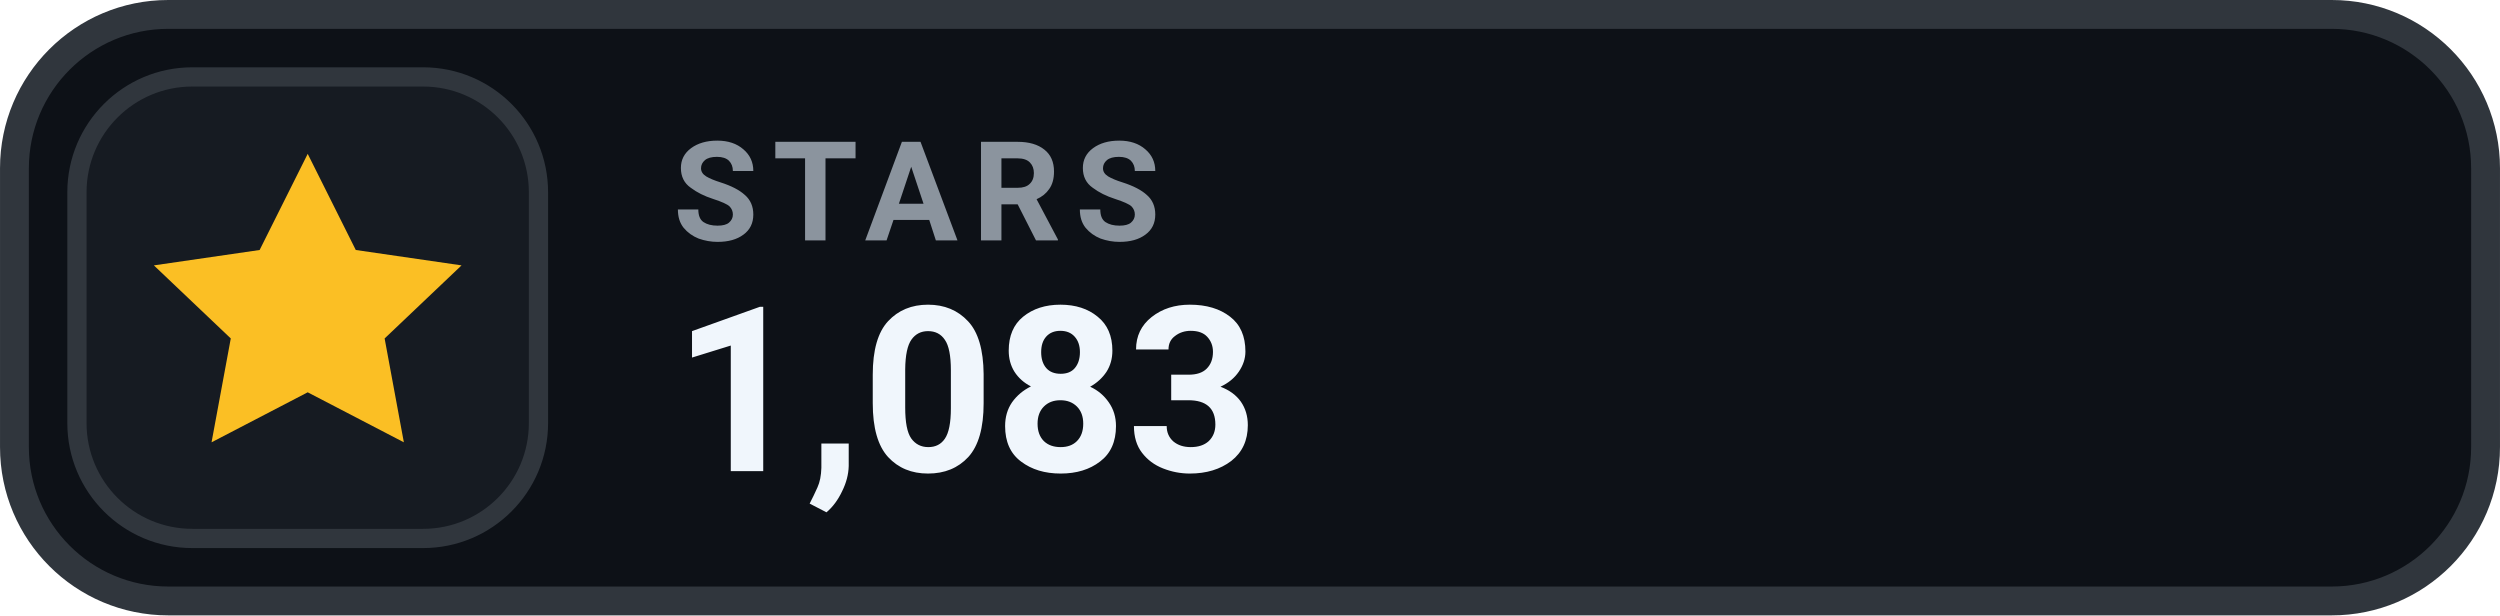
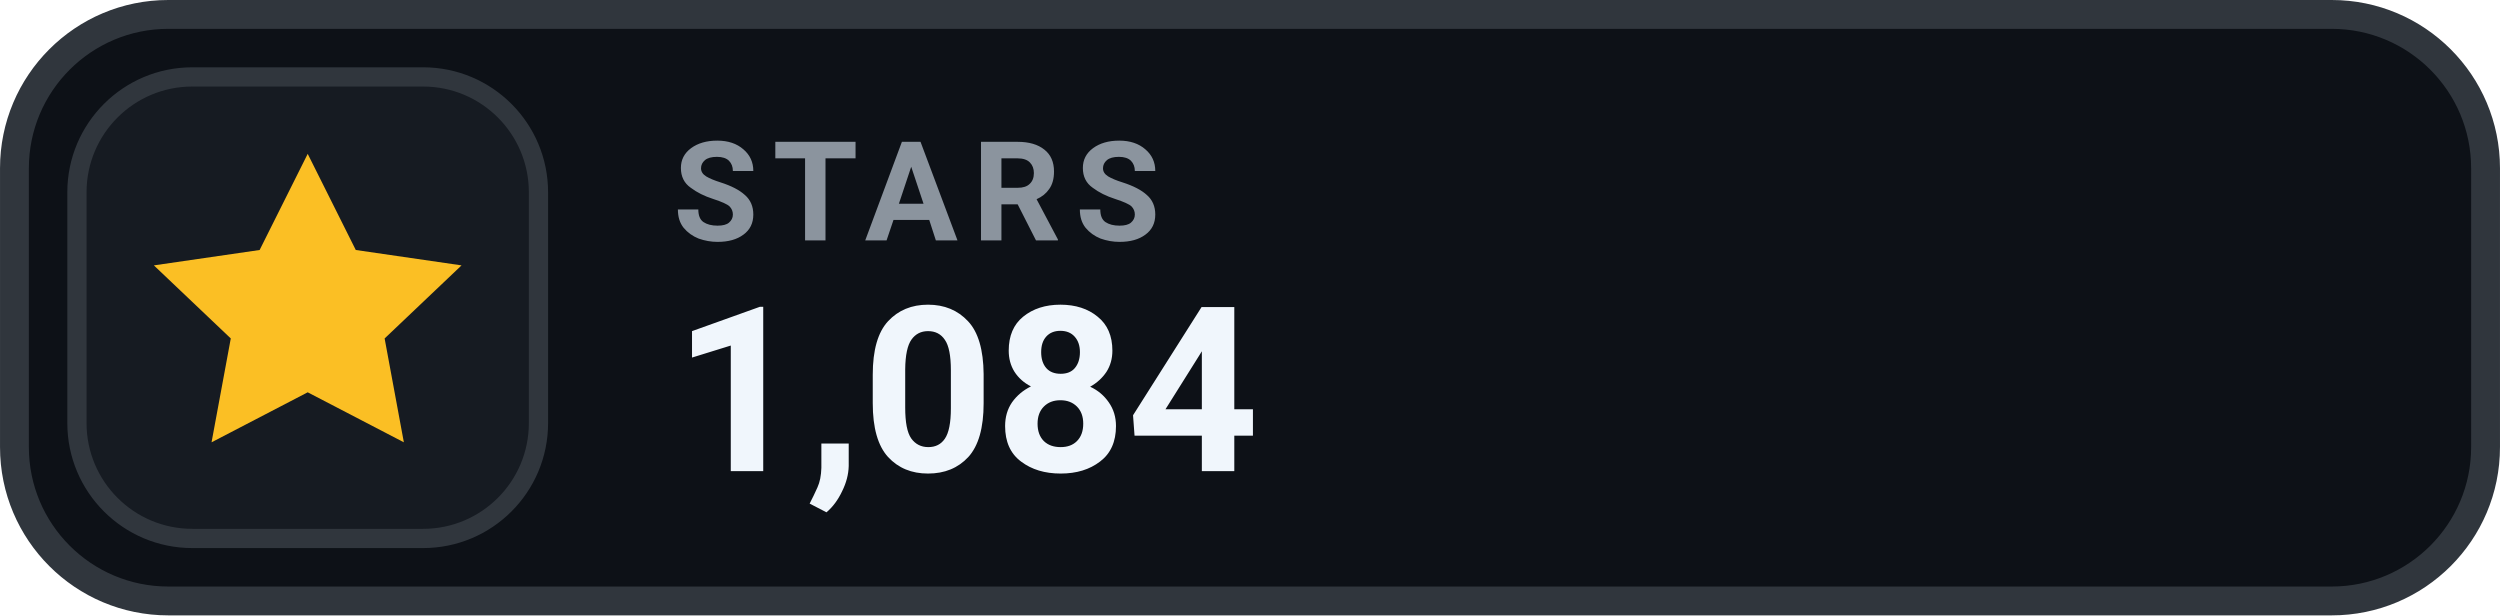
- <svg xmlns="http://www.w3.org/2000/svg" width="126" height="31.015" viewBox="0 0 130 32" role="img" aria-label="STARS 1,083">
+ <svg xmlns="http://www.w3.org/2000/svg" width="126" height="31.015" viewBox="0 0 130 32" role="img" aria-label="STARS 1,084">
  <rect x=".75" y=".75" width="128.5" height="30.5" rx="8" fill="#0D1117" stroke="#30363D" stroke-width="1.5" />
  <rect x="4" y="4" width="24" height="24" rx="6" fill="#161B22" stroke="#30363D" stroke-width="1" />
  <g transform="translate(16 16)" style="color:#FBBF24;">
    <path d="M0 -8 l2.5 5 5.5 .8 -4 3.8 1 5.4 -5 -2.6 -5 2.6 1 -5.4 -4 -3.8 5.5 -.8 Z" fill="currentColor" />
  </g>
  <text x="35" y="12.5" fill="#8B949E" font-family="-apple-system,BlinkMacSystemFont,'Segoe UI',Roboto,Helvetica,Arial,sans-serif" font-size="7.2" font-weight="700" letter-spacing=".75">STARS</text>
-   <text x="35" y="24.5" fill="#F0F6FC" font-family="-apple-system,BlinkMacSystemFont,'Segoe UI',Roboto,Helvetica,Arial,sans-serif" font-size="12" font-weight="700">1,083</text>
+   <text x="35" y="24.5" fill="#F0F6FC" font-family="-apple-system,BlinkMacSystemFont,'Segoe UI',Roboto,Helvetica,Arial,sans-serif" font-size="12" font-weight="700">1,084</text>
</svg>
